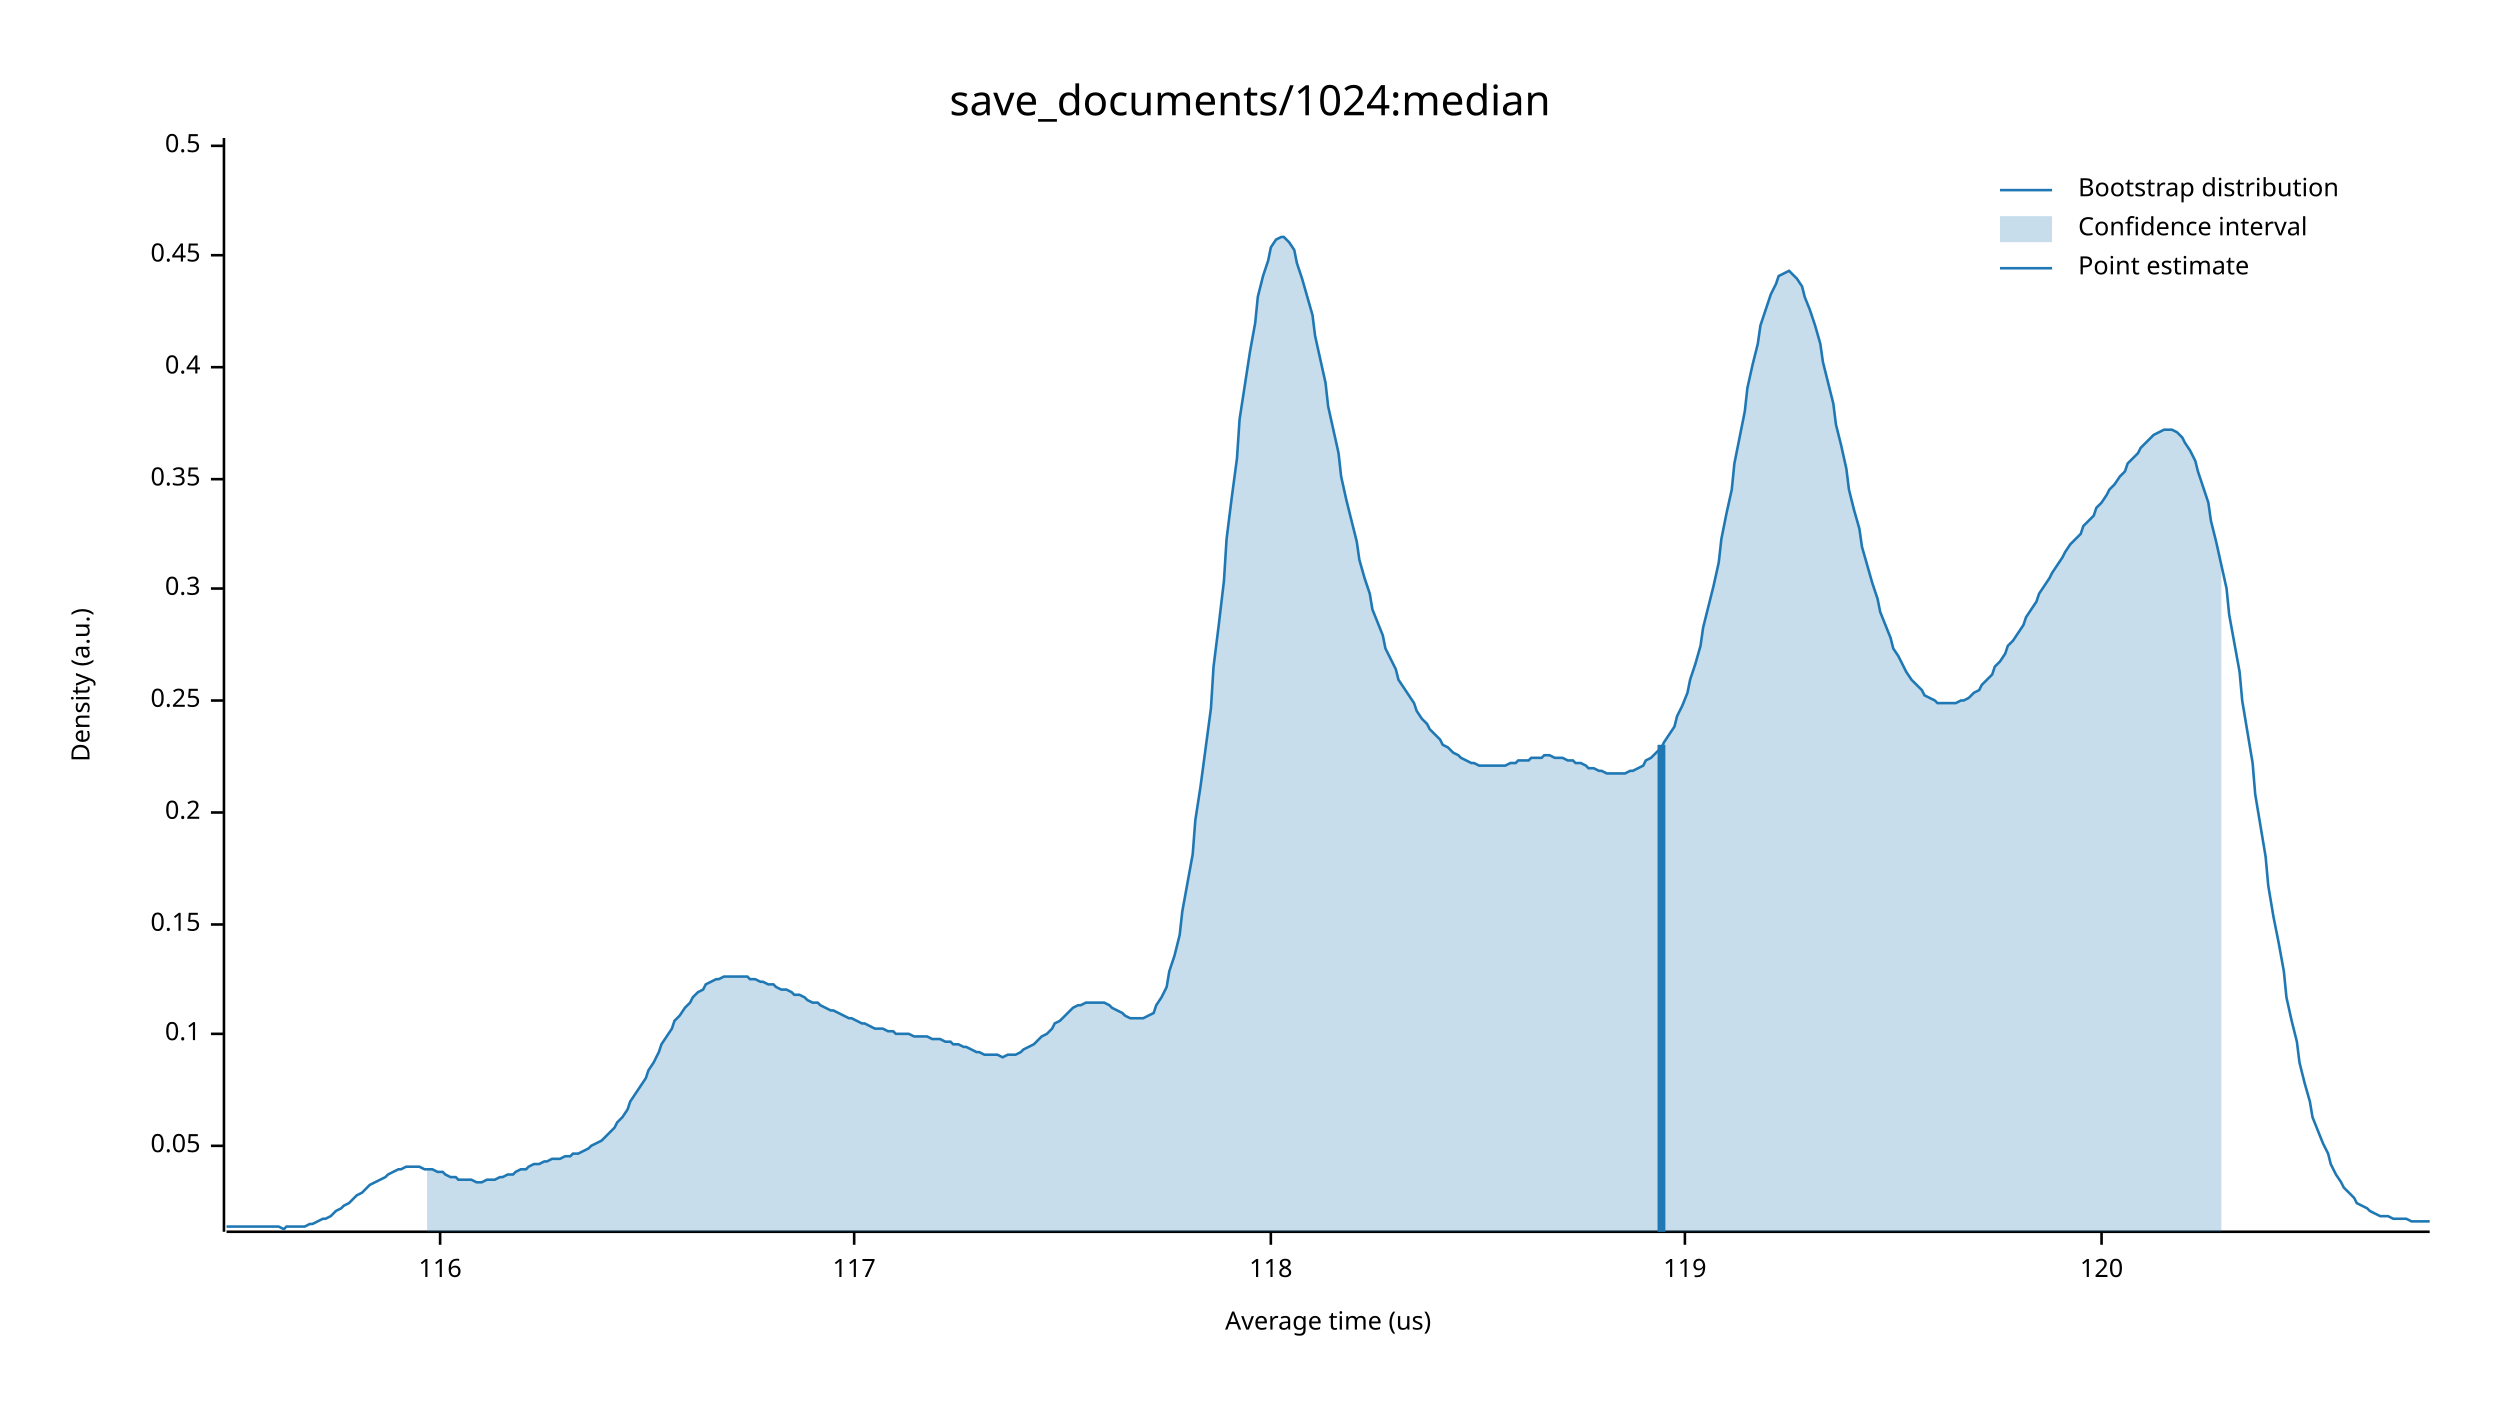
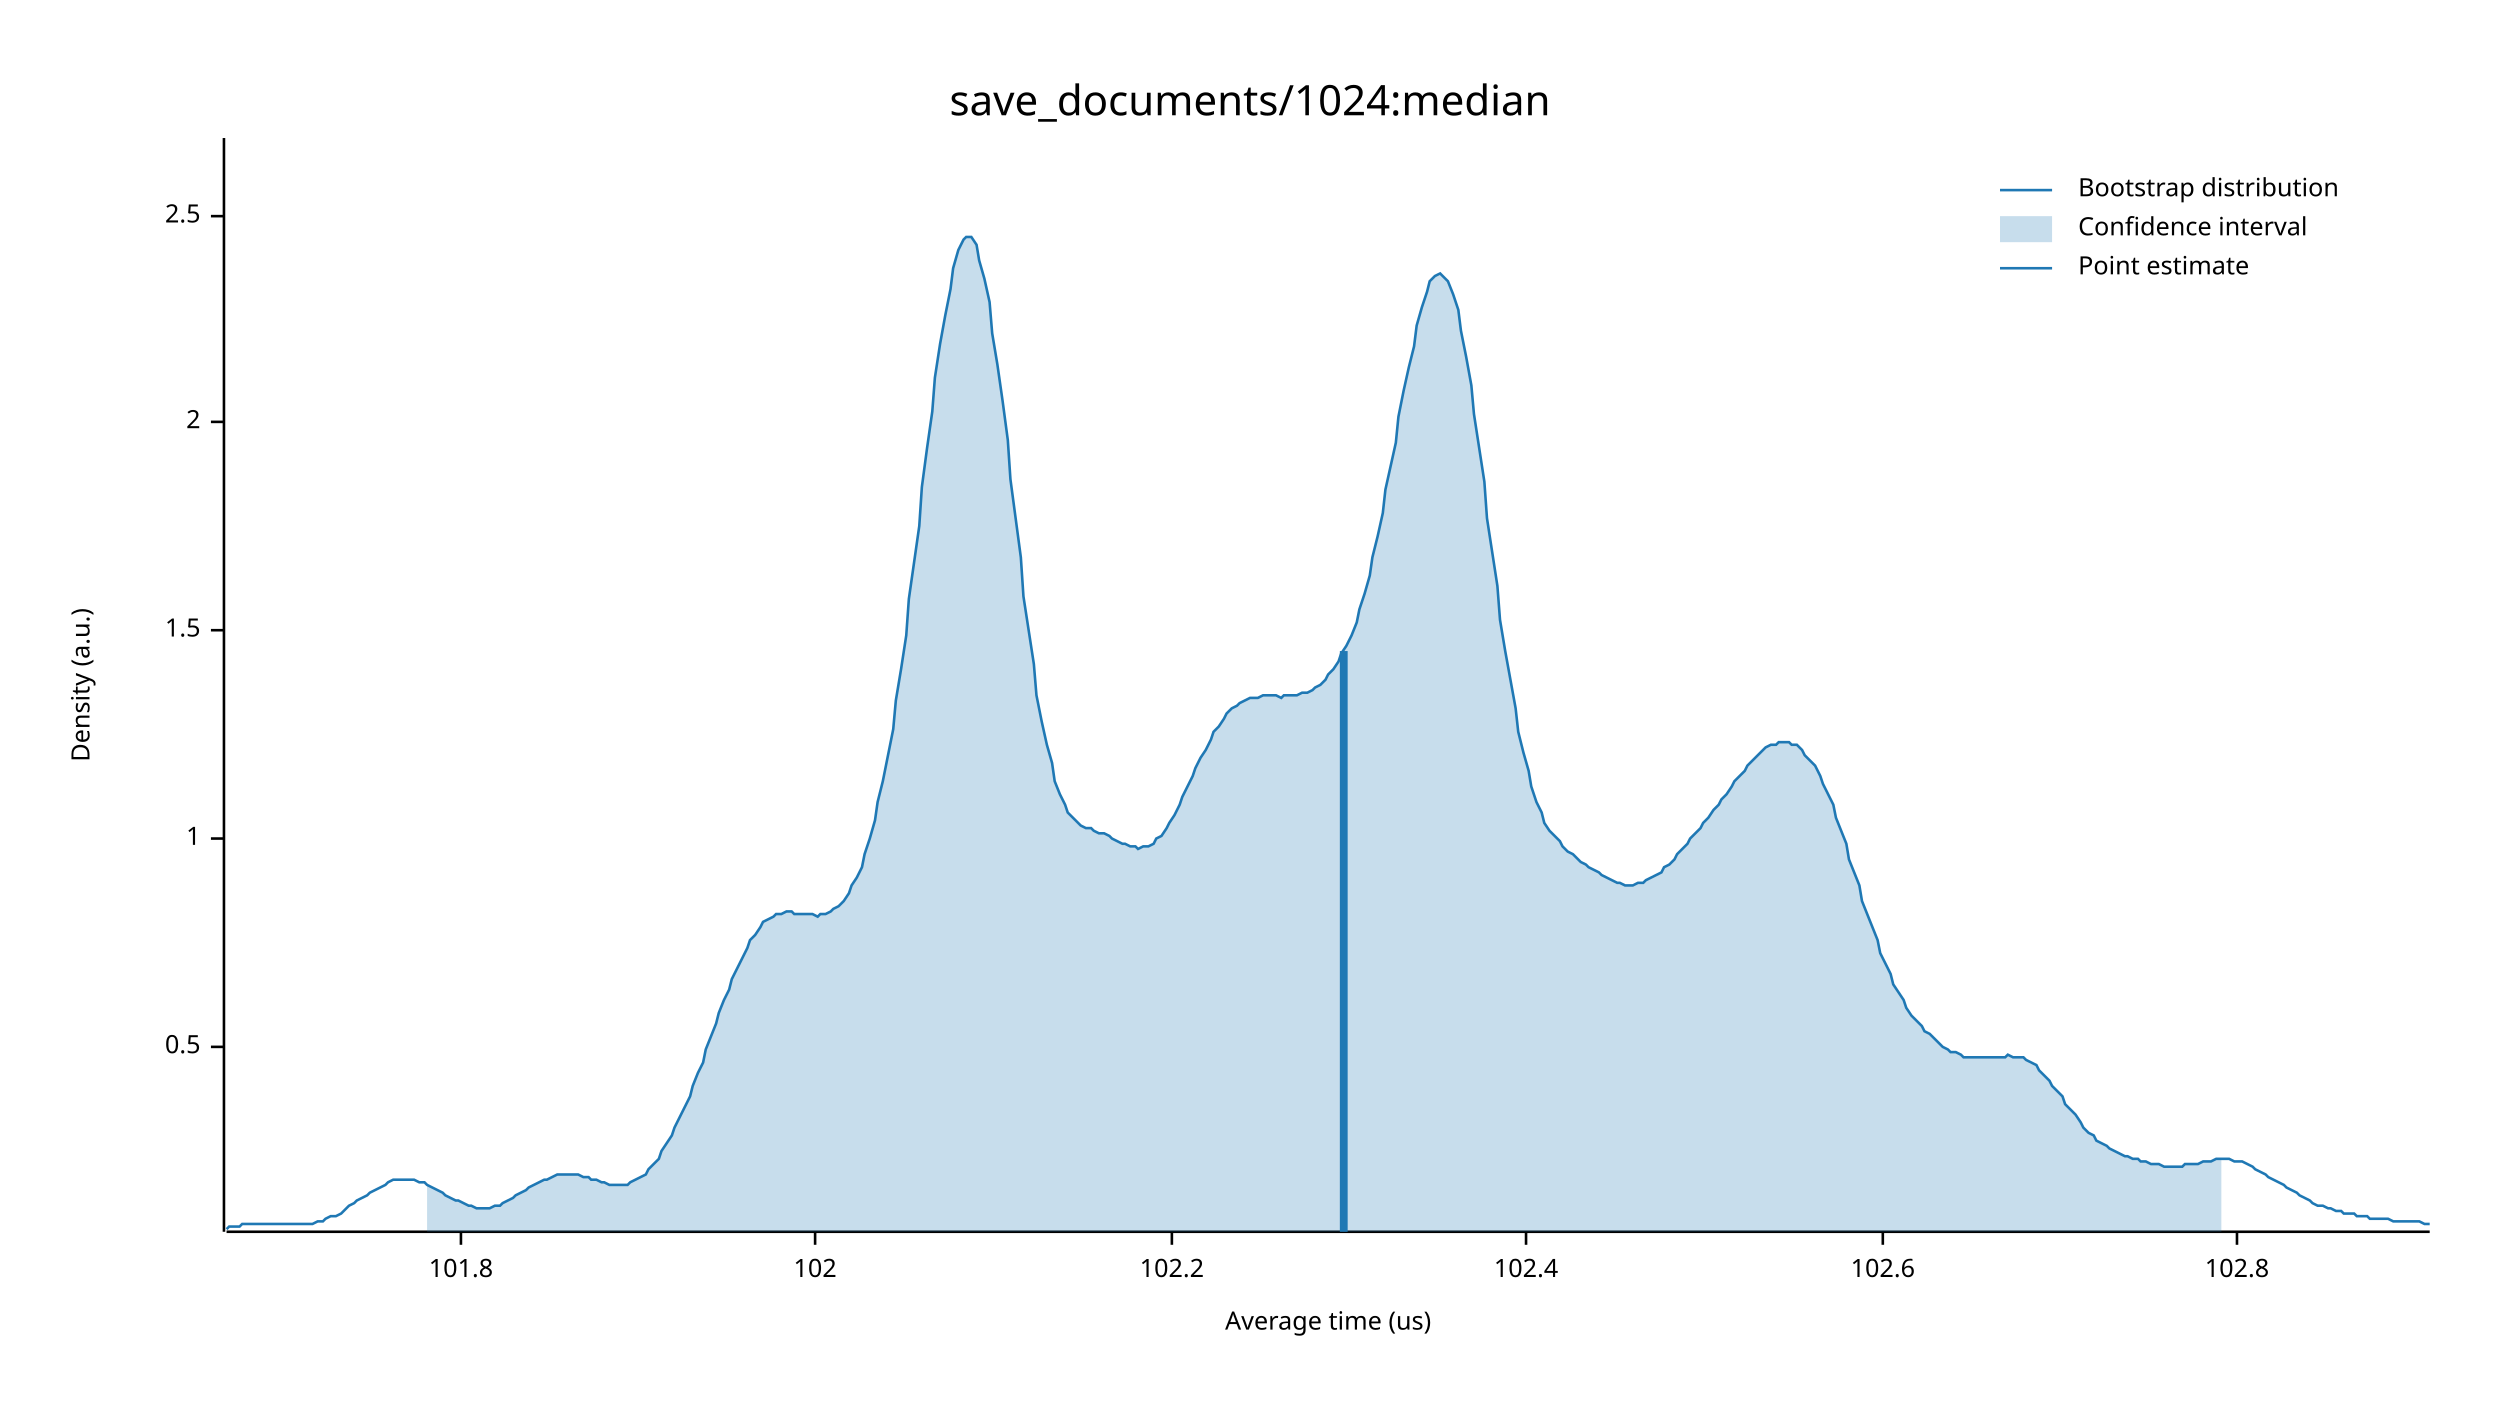
<svg xmlns="http://www.w3.org/2000/svg" width="960" height="540" viewBox="0 0 960 540">
  <text x="480" y="32" dy="0.76em" text-anchor="middle" font-family="sans-serif" font-size="16.129" opacity="1" fill="#000000">
save_documents/1024:median
</text>
  <text x="27" y="263" dy="0.76em" text-anchor="middle" font-family="sans-serif" font-size="9.677" opacity="1" fill="#000000" transform="rotate(270, 27, 263)">
Density (a.u.)
</text>
  <text x="510" y="513" dy="-0.5ex" text-anchor="middle" font-family="sans-serif" font-size="9.677" opacity="1" fill="#000000">
Average time (us)
</text>
  <polyline fill="none" opacity="1" stroke="#000000" stroke-width="1" points="86,53 86,473 " />
-   <text x="77" y="440" dy="0.5ex" text-anchor="end" font-family="sans-serif" font-size="9.677" opacity="1" fill="#000000">
- 0.05
- </text>
-   <polyline fill="none" opacity="1" stroke="#000000" stroke-width="1" points="81,440 86,440 " />
-   <text x="77" y="397" dy="0.5ex" text-anchor="end" font-family="sans-serif" font-size="9.677" opacity="1" fill="#000000">
- 0.1
- </text>
-   <polyline fill="none" opacity="1" stroke="#000000" stroke-width="1" points="81,397 86,397 " />
-   <text x="77" y="355" dy="0.5ex" text-anchor="end" font-family="sans-serif" font-size="9.677" opacity="1" fill="#000000">
- 0.15
- </text>
-   <polyline fill="none" opacity="1" stroke="#000000" stroke-width="1" points="81,355 86,355 " />
-   <text x="77" y="312" dy="0.5ex" text-anchor="end" font-family="sans-serif" font-size="9.677" opacity="1" fill="#000000">
- 0.2
- </text>
-   <polyline fill="none" opacity="1" stroke="#000000" stroke-width="1" points="81,312 86,312 " />
-   <text x="77" y="269" dy="0.5ex" text-anchor="end" font-family="sans-serif" font-size="9.677" opacity="1" fill="#000000">
- 0.25
- </text>
-   <polyline fill="none" opacity="1" stroke="#000000" stroke-width="1" points="81,269 86,269 " />
-   <text x="77" y="226" dy="0.5ex" text-anchor="end" font-family="sans-serif" font-size="9.677" opacity="1" fill="#000000">
- 0.3
- </text>
-   <polyline fill="none" opacity="1" stroke="#000000" stroke-width="1" points="81,226 86,226 " />
-   <text x="77" y="184" dy="0.5ex" text-anchor="end" font-family="sans-serif" font-size="9.677" opacity="1" fill="#000000">
- 0.35
- </text>
-   <polyline fill="none" opacity="1" stroke="#000000" stroke-width="1" points="81,184 86,184 " />
-   <text x="77" y="141" dy="0.5ex" text-anchor="end" font-family="sans-serif" font-size="9.677" opacity="1" fill="#000000">
- 0.4
- </text>
-   <polyline fill="none" opacity="1" stroke="#000000" stroke-width="1" points="81,141 86,141 " />
-   <text x="77" y="98" dy="0.5ex" text-anchor="end" font-family="sans-serif" font-size="9.677" opacity="1" fill="#000000">
- 0.45
- </text>
-   <polyline fill="none" opacity="1" stroke="#000000" stroke-width="1" points="81,98 86,98 " />
-   <text x="77" y="56" dy="0.5ex" text-anchor="end" font-family="sans-serif" font-size="9.677" opacity="1" fill="#000000">
+   <text x="77" y="402" dy="0.5ex" text-anchor="end" font-family="sans-serif" font-size="9.677" opacity="1" fill="#000000">
0.5
</text>
-   <polyline fill="none" opacity="1" stroke="#000000" stroke-width="1" points="81,56 86,56 " />
+   <polyline fill="none" opacity="1" stroke="#000000" stroke-width="1" points="81,402 86,402 " />
+   <text x="77" y="322" dy="0.5ex" text-anchor="end" font-family="sans-serif" font-size="9.677" opacity="1" fill="#000000">
+ 1
+ </text>
+   <polyline fill="none" opacity="1" stroke="#000000" stroke-width="1" points="81,322 86,322 " />
+   <text x="77" y="242" dy="0.5ex" text-anchor="end" font-family="sans-serif" font-size="9.677" opacity="1" fill="#000000">
+ 1.5
+ </text>
+   <polyline fill="none" opacity="1" stroke="#000000" stroke-width="1" points="81,242 86,242 " />
+   <text x="77" y="162" dy="0.5ex" text-anchor="end" font-family="sans-serif" font-size="9.677" opacity="1" fill="#000000">
+ 2
+ </text>
+   <polyline fill="none" opacity="1" stroke="#000000" stroke-width="1" points="81,162 86,162 " />
+   <text x="77" y="83" dy="0.5ex" text-anchor="end" font-family="sans-serif" font-size="9.677" opacity="1" fill="#000000">
+ 2.5
+ </text>
+   <polyline fill="none" opacity="1" stroke="#000000" stroke-width="1" points="81,83 86,83 " />
  <polyline fill="none" opacity="1" stroke="#000000" stroke-width="1" points="87,473 933,473 " />
-   <text x="169" y="483" dy="0.76em" text-anchor="middle" font-family="sans-serif" font-size="9.677" opacity="1" fill="#000000">
- 116
+   <text x="177" y="483" dy="0.76em" text-anchor="middle" font-family="sans-serif" font-size="9.677" opacity="1" fill="#000000">
+ 101.8
</text>
-   <polyline fill="none" opacity="1" stroke="#000000" stroke-width="1" points="169,473 169,478 " />
-   <text x="328" y="483" dy="0.76em" text-anchor="middle" font-family="sans-serif" font-size="9.677" opacity="1" fill="#000000">
- 117
+   <polyline fill="none" opacity="1" stroke="#000000" stroke-width="1" points="177,473 177,478 " />
+   <text x="313" y="483" dy="0.76em" text-anchor="middle" font-family="sans-serif" font-size="9.677" opacity="1" fill="#000000">
+ 102
</text>
-   <polyline fill="none" opacity="1" stroke="#000000" stroke-width="1" points="328,473 328,478 " />
-   <text x="488" y="483" dy="0.76em" text-anchor="middle" font-family="sans-serif" font-size="9.677" opacity="1" fill="#000000">
- 118
+   <polyline fill="none" opacity="1" stroke="#000000" stroke-width="1" points="313,473 313,478 " />
+   <text x="450" y="483" dy="0.76em" text-anchor="middle" font-family="sans-serif" font-size="9.677" opacity="1" fill="#000000">
+ 102.2
</text>
-   <polyline fill="none" opacity="1" stroke="#000000" stroke-width="1" points="488,473 488,478 " />
-   <text x="647" y="483" dy="0.76em" text-anchor="middle" font-family="sans-serif" font-size="9.677" opacity="1" fill="#000000">
- 119
+   <polyline fill="none" opacity="1" stroke="#000000" stroke-width="1" points="450,473 450,478 " />
+   <text x="586" y="483" dy="0.76em" text-anchor="middle" font-family="sans-serif" font-size="9.677" opacity="1" fill="#000000">
+ 102.4
</text>
-   <polyline fill="none" opacity="1" stroke="#000000" stroke-width="1" points="647,473 647,478 " />
-   <text x="807" y="483" dy="0.76em" text-anchor="middle" font-family="sans-serif" font-size="9.677" opacity="1" fill="#000000">
- 120
+   <polyline fill="none" opacity="1" stroke="#000000" stroke-width="1" points="586,473 586,478 " />
+   <text x="723" y="483" dy="0.76em" text-anchor="middle" font-family="sans-serif" font-size="9.677" opacity="1" fill="#000000">
+ 102.6
</text>
-   <polyline fill="none" opacity="1" stroke="#000000" stroke-width="1" points="807,473 807,478 " />
-   <polyline fill="none" opacity="1" stroke="#1F78B4" stroke-width="1" points="87,471 88,471 90,471 92,471 93,471 95,471 97,471 98,471 100,471 102,471 103,471 105,471 107,471 109,472 110,471 112,471 114,471 115,471 117,471 119,470 120,470 122,469 124,468 125,468 127,467 129,465 131,464 132,463 134,462 136,460 137,459 139,458 141,456 142,455 144,454 146,453 148,452 149,451 151,450 153,449 154,449 156,448 158,448 159,448 161,448 163,449 164,449 166,449 168,450 170,450 171,451 173,452 175,452 176,453 178,453 180,453 181,453 183,454 185,454 187,453 188,453 190,453 192,452 193,452 195,451 197,451 198,450 200,449 202,449 203,448 205,447 207,447 209,446 210,446 212,445 214,445 215,445 217,444 219,444 220,443 222,443 224,442 226,441 227,440 229,439 231,438 232,437 234,435 236,433 237,431 239,429 241,426 242,423 244,420 246,417 248,414 249,411 251,408 253,404 254,401 256,398 258,395 259,392 261,390 263,387 265,385 266,383 268,381 270,380 271,378 273,377 275,376 276,376 278,375 280,375 281,375 283,375 285,375 287,375 288,376 290,376 292,377 293,377 295,378 297,378 298,379 300,380 302,380 304,381 305,382 307,382 309,383 310,384 312,385 314,385 315,386 317,387 319,388 320,388 322,389 324,390 326,391 327,391 329,392 331,393 332,393 334,394 336,395 337,395 339,395 341,396 343,396 344,397 346,397 348,397 349,397 351,398 353,398 354,398 356,398 358,399 359,399 361,399 363,400 365,400 366,401 368,401 370,402 371,402 373,403 375,404 376,404 378,405 380,405 381,405 383,405 385,406 387,405 388,405 390,405 392,404 393,403 395,402 397,401 398,400 400,398 402,397 404,395 405,393 407,392 409,390 410,389 412,387 414,386 415,386 417,385 419,385 420,385 422,385 424,385 426,386 427,387 429,388 431,389 432,390 434,391 436,391 437,391 439,391 441,390 443,389 444,386 446,383 448,379 449,373 451,367 453,359 454,350 456,339 458,328 459,315 461,302 463,287 465,272 466,256 468,240 470,223 471,207 473,191 475,176 476,161 478,148 480,135 482,124 483,114 485,106 487,100 488,95 490,92 492,91 493,91 495,93 497,96 498,101 500,107 502,114 504,121 505,129 507,138 509,147 510,156 512,165 514,174 515,183 517,192 519,200 521,208 522,215 524,222 526,228 527,234 529,239 531,244 532,249 534,253 536,257 537,261 539,264 541,267 543,270 544,273 546,276 548,278 549,280 551,282 553,284 554,286 556,287 558,289 560,290 561,291 563,292 565,293 566,293 568,294 570,294 571,294 573,294 575,294 576,294 578,294 580,293 582,293 583,292 585,292 587,292 588,291 590,291 592,291 593,290 595,290 597,291 599,291 600,291 602,292 604,292 605,293 607,293 609,294 610,295 612,295 614,296 615,296 617,297 619,297 621,297 622,297 624,297 626,296 627,296 629,295 631,294 632,292 634,291 636,289 638,287 639,285 641,282 643,279 644,275 646,271 648,266 649,261 651,255 653,248 654,241 656,233 658,225 660,216 661,207 663,197 665,188 666,178 668,168 670,158 671,149 673,140 675,132 676,125 678,119 680,113 682,109 683,106 685,105 687,104 688,105 690,107 692,110 693,114 695,119 697,125 699,132 700,139 702,147 704,155 705,163 707,171 709,180 710,188 712,196 714,203 715,210 717,217 719,224 721,230 722,235 724,240 726,245 727,249 729,252 731,256 732,258 734,261 736,263 738,265 739,267 741,268 743,269 744,270 746,270 748,270 749,270 751,270 753,269 754,269 756,268 758,266 760,265 761,263 763,261 765,259 766,256 768,254 770,251 771,248 773,246 775,243 777,240 778,237 780,234 782,231 783,228 785,225 787,222 788,220 790,217 792,214 793,212 795,209 797,207 799,205 800,202 802,200 804,198 805,195 807,193 809,190 810,188 812,186 814,183 816,181 817,178 819,176 821,174 822,172 824,170 826,168 827,167 829,166 831,165 832,165 834,165 836,166 838,168 839,170 841,173 843,177 844,181 846,187 848,193 849,200 851,208 853,217 855,226 856,236 858,247 860,258 861,269 863,281 865,293 866,305 868,317 870,329 871,340 873,352 875,362 877,373 878,383 880,392 882,400 883,408 885,416 887,423 888,429 890,434 892,439 894,443 895,447 897,451 899,454 900,456 902,458 904,460 905,462 907,463 909,464 910,465 912,466 914,467 916,467 917,467 919,468 921,468 922,468 924,468 926,469 927,469 929,469 931,469 933,469 " />
-   <polygon opacity="0.25" fill="#1F78B4" points="164,449 166,449 168,450 170,450 171,451 173,452 175,452 176,453 178,453 180,453 181,453 183,454 185,454 187,453 188,453 190,453 192,452 193,452 195,451 197,451 198,450 200,449 202,449 203,448 205,447 207,447 209,446 210,446 212,445 214,445 215,445 217,444 219,444 220,443 222,443 224,442 226,441 227,440 229,439 231,438 232,437 234,435 236,433 237,431 239,429 241,426 242,423 244,420 246,417 248,414 249,411 251,408 253,404 254,401 256,398 258,395 259,392 261,390 263,387 265,385 266,383 268,381 270,380 271,378 273,377 275,376 276,376 278,375 280,375 281,375 283,375 285,375 287,375 288,376 290,376 292,377 293,377 295,378 297,378 298,379 300,380 302,380 304,381 305,382 307,382 309,383 310,384 312,385 314,385 315,386 317,387 319,388 320,388 322,389 324,390 326,391 327,391 329,392 331,393 332,393 334,394 336,395 337,395 339,395 341,396 343,396 344,397 346,397 348,397 349,397 351,398 353,398 354,398 356,398 358,399 359,399 361,399 363,400 365,400 366,401 368,401 370,402 371,402 373,403 375,404 376,404 378,405 380,405 381,405 383,405 385,406 387,405 388,405 390,405 392,404 393,403 395,402 397,401 398,400 400,398 402,397 404,395 405,393 407,392 409,390 410,389 412,387 414,386 415,386 417,385 419,385 420,385 422,385 424,385 426,386 427,387 429,388 431,389 432,390 434,391 436,391 437,391 439,391 441,390 443,389 444,386 446,383 448,379 449,373 451,367 453,359 454,350 456,339 458,328 459,315 461,302 463,287 465,272 466,256 468,240 470,223 471,207 473,191 475,176 476,161 478,148 480,135 482,124 483,114 485,106 487,100 488,95 490,92 492,91 493,91 495,93 497,96 498,101 500,107 502,114 504,121 505,129 507,138 509,147 510,156 512,165 514,174 515,183 517,192 519,200 521,208 522,215 524,222 526,228 527,234 529,239 531,244 532,249 534,253 536,257 537,261 539,264 541,267 543,270 544,273 546,276 548,278 549,280 551,282 553,284 554,286 556,287 558,289 560,290 561,291 563,292 565,293 566,293 568,294 570,294 571,294 573,294 575,294 576,294 578,294 580,293 582,293 583,292 585,292 587,292 588,291 590,291 592,291 593,290 595,290 597,291 599,291 600,291 602,292 604,292 605,293 607,293 609,294 610,295 612,295 614,296 615,296 617,297 619,297 621,297 622,297 624,297 626,296 627,296 629,295 631,294 632,292 634,291 636,289 638,287 639,285 641,282 643,279 644,275 646,271 648,266 649,261 651,255 653,248 654,241 656,233 658,225 660,216 661,207 663,197 665,188 666,178 668,168 670,158 671,149 673,140 675,132 676,125 678,119 680,113 682,109 683,106 685,105 687,104 688,105 690,107 692,110 693,114 695,119 697,125 699,132 700,139 702,147 704,155 705,163 707,171 709,180 710,188 712,196 714,203 715,210 717,217 719,224 721,230 722,235 724,240 726,245 727,249 729,252 731,256 732,258 734,261 736,263 738,265 739,267 741,268 743,269 744,270 746,270 748,270 749,270 751,270 753,269 754,269 756,268 758,266 760,265 761,263 763,261 765,259 766,256 768,254 770,251 771,248 773,246 775,243 777,240 778,237 780,234 782,231 783,228 785,225 787,222 788,220 790,217 792,214 793,212 795,209 797,207 799,205 800,202 802,200 804,198 805,195 807,193 809,190 810,188 812,186 814,183 816,181 817,178 819,176 821,174 822,172 824,170 826,168 827,167 829,166 831,165 832,165 834,165 836,166 838,168 839,170 841,173 843,177 844,181 846,187 848,193 849,200 851,208 853,217 853,473 164,473 " />
-   <polyline fill="none" opacity="1" stroke="#1F78B4" stroke-width="3" points="638,473 638,286 " />
+   <polyline fill="none" opacity="1" stroke="#000000" stroke-width="1" points="723,473 723,478 " />
+   <text x="859" y="483" dy="0.76em" text-anchor="middle" font-family="sans-serif" font-size="9.677" opacity="1" fill="#000000">
+ 102.8
+ </text>
+   <polyline fill="none" opacity="1" stroke="#000000" stroke-width="1" points="859,473 859,478 " />
+   <polyline fill="none" opacity="1" stroke="#1F78B4" stroke-width="1" points="87,472 88,471 90,471 92,471 93,470 95,470 97,470 98,470 100,470 102,470 103,470 105,470 107,470 109,470 110,470 112,470 114,470 115,470 117,470 119,470 120,470 122,469 124,469 125,468 127,467 129,467 131,466 132,465 134,463 136,462 137,461 139,460 141,459 142,458 144,457 146,456 148,455 149,454 151,453 153,453 154,453 156,453 158,453 159,453 161,454 163,454 164,455 166,456 168,457 170,458 171,459 173,460 175,461 176,461 178,462 180,463 181,463 183,464 185,464 187,464 188,464 190,463 192,463 193,462 195,461 197,460 198,459 200,458 202,457 203,456 205,455 207,454 209,453 210,453 212,452 214,451 215,451 217,451 219,451 220,451 222,451 224,452 226,452 227,453 229,453 231,454 232,454 234,455 236,455 237,455 239,455 241,455 242,454 244,453 246,452 248,451 249,449 251,447 253,445 254,442 256,439 258,436 259,433 261,429 263,425 265,421 266,417 268,412 270,408 271,403 273,398 275,393 276,389 278,384 280,380 281,376 283,372 285,368 287,364 288,361 290,359 292,356 293,354 295,353 297,352 298,351 300,351 302,350 304,350 305,351 307,351 309,351 310,351 312,351 314,352 315,351 317,351 319,350 320,349 322,348 324,346 326,343 327,340 329,337 331,333 332,328 334,322 336,315 337,308 339,300 341,290 343,280 344,269 346,257 348,244 349,230 351,216 353,202 354,187 356,172 358,158 359,145 361,132 363,121 365,111 366,103 368,96 370,92 371,91 373,91 375,94 376,100 378,107 380,116 381,128 383,140 385,154 387,169 388,184 390,199 392,214 393,229 395,242 397,255 398,267 400,277 402,286 404,293 405,300 407,305 409,309 410,312 412,314 414,316 415,317 417,318 419,318 420,319 422,320 424,320 426,321 427,322 429,323 431,324 432,324 434,325 436,325 437,326 439,325 441,325 443,324 444,322 446,321 448,318 449,316 451,313 453,309 454,306 456,302 458,298 459,295 461,291 463,288 465,284 466,281 468,279 470,276 471,274 473,272 475,271 476,270 478,269 480,268 482,268 483,268 485,267 487,267 488,267 490,267 492,268 493,267 495,267 497,267 498,267 500,266 502,266 504,265 505,264 507,263 509,261 510,259 512,257 514,254 515,251 517,248 519,244 521,239 522,234 524,228 526,221 527,214 529,206 531,197 532,188 534,179 536,170 537,160 539,150 541,141 543,133 544,125 546,118 548,112 549,108 551,106 553,105 554,106 556,108 558,113 560,119 561,127 563,137 565,148 566,159 568,172 570,185 571,199 573,212 575,225 576,238 578,250 580,261 582,272 583,281 585,289 587,296 588,302 590,308 592,312 593,316 595,319 597,321 599,323 600,325 602,327 604,328 605,329 607,331 609,332 610,333 612,334 614,335 615,336 617,337 619,338 621,339 622,339 624,340 626,340 627,340 629,339 631,339 632,338 634,337 636,336 638,335 639,333 641,332 643,330 644,328 646,326 648,324 649,322 651,320 653,318 654,316 656,314 658,311 660,309 661,307 663,305 665,302 666,300 668,298 670,296 671,294 673,292 675,290 676,289 678,287 680,286 682,286 683,285 685,285 687,285 688,286 690,286 692,288 693,290 695,292 697,294 699,298 700,301 702,305 704,309 705,314 707,319 709,324 710,330 712,335 714,340 715,346 717,351 719,356 721,361 722,366 724,370 726,374 727,378 729,381 731,384 732,387 734,390 736,392 738,394 739,396 741,397 743,399 744,400 746,402 748,403 749,404 751,404 753,405 754,406 756,406 758,406 760,406 761,406 763,406 765,406 766,406 768,406 770,406 771,405 773,406 775,406 777,406 778,407 780,408 782,409 783,411 785,413 787,415 788,417 790,419 792,421 793,424 795,426 797,428 799,431 800,433 802,435 804,436 805,438 807,439 809,440 810,441 812,442 814,443 816,444 817,444 819,445 821,445 822,446 824,446 826,447 827,447 829,447 831,448 832,448 834,448 836,448 838,448 839,447 841,447 843,447 844,447 846,446 848,446 849,446 851,445 853,445 855,445 856,445 858,446 860,446 861,446 863,447 865,448 866,449 868,450 870,451 871,452 873,453 875,454 877,455 878,456 880,457 882,458 883,459 885,460 887,461 888,462 890,463 892,463 894,464 895,464 897,465 899,465 900,466 902,466 904,466 905,467 907,467 909,467 910,468 912,468 914,468 916,468 917,468 919,469 921,469 922,469 924,469 926,469 927,469 929,469 931,470 933,470 " />
+   <polygon opacity="0.25" fill="#1F78B4" points="164,455 166,456 168,457 170,458 171,459 173,460 175,461 176,461 178,462 180,463 181,463 183,464 185,464 187,464 188,464 190,463 192,463 193,462 195,461 197,460 198,459 200,458 202,457 203,456 205,455 207,454 209,453 210,453 212,452 214,451 215,451 217,451 219,451 220,451 222,451 224,452 226,452 227,453 229,453 231,454 232,454 234,455 236,455 237,455 239,455 241,455 242,454 244,453 246,452 248,451 249,449 251,447 253,445 254,442 256,439 258,436 259,433 261,429 263,425 265,421 266,417 268,412 270,408 271,403 273,398 275,393 276,389 278,384 280,380 281,376 283,372 285,368 287,364 288,361 290,359 292,356 293,354 295,353 297,352 298,351 300,351 302,350 304,350 305,351 307,351 309,351 310,351 312,351 314,352 315,351 317,351 319,350 320,349 322,348 324,346 326,343 327,340 329,337 331,333 332,328 334,322 336,315 337,308 339,300 341,290 343,280 344,269 346,257 348,244 349,230 351,216 353,202 354,187 356,172 358,158 359,145 361,132 363,121 365,111 366,103 368,96 370,92 371,91 373,91 375,94 376,100 378,107 380,116 381,128 383,140 385,154 387,169 388,184 390,199 392,214 393,229 395,242 397,255 398,267 400,277 402,286 404,293 405,300 407,305 409,309 410,312 412,314 414,316 415,317 417,318 419,318 420,319 422,320 424,320 426,321 427,322 429,323 431,324 432,324 434,325 436,325 437,326 439,325 441,325 443,324 444,322 446,321 448,318 449,316 451,313 453,309 454,306 456,302 458,298 459,295 461,291 463,288 465,284 466,281 468,279 470,276 471,274 473,272 475,271 476,270 478,269 480,268 482,268 483,268 485,267 487,267 488,267 490,267 492,268 493,267 495,267 497,267 498,267 500,266 502,266 504,265 505,264 507,263 509,261 510,259 512,257 514,254 515,251 517,248 519,244 521,239 522,234 524,228 526,221 527,214 529,206 531,197 532,188 534,179 536,170 537,160 539,150 541,141 543,133 544,125 546,118 548,112 549,108 551,106 553,105 554,106 556,108 558,113 560,119 561,127 563,137 565,148 566,159 568,172 570,185 571,199 573,212 575,225 576,238 578,250 580,261 582,272 583,281 585,289 587,296 588,302 590,308 592,312 593,316 595,319 597,321 599,323 600,325 602,327 604,328 605,329 607,331 609,332 610,333 612,334 614,335 615,336 617,337 619,338 621,339 622,339 624,340 626,340 627,340 629,339 631,339 632,338 634,337 636,336 638,335 639,333 641,332 643,330 644,328 646,326 648,324 649,322 651,320 653,318 654,316 656,314 658,311 660,309 661,307 663,305 665,302 666,300 668,298 670,296 671,294 673,292 675,290 676,289 678,287 680,286 682,286 683,285 685,285 687,285 688,286 690,286 692,288 693,290 695,292 697,294 699,298 700,301 702,305 704,309 705,314 707,319 709,324 710,330 712,335 714,340 715,346 717,351 719,356 721,361 722,366 724,370 726,374 727,378 729,381 731,384 732,387 734,390 736,392 738,394 739,396 741,397 743,399 744,400 746,402 748,403 749,404 751,404 753,405 754,406 756,406 758,406 760,406 761,406 763,406 765,406 766,406 768,406 770,406 771,405 773,406 775,406 777,406 778,407 780,408 782,409 783,411 785,413 787,415 788,417 790,419 792,421 793,424 795,426 797,428 799,431 800,433 802,435 804,436 805,438 807,439 809,440 810,441 812,442 814,443 816,444 817,444 819,445 821,445 822,446 824,446 826,447 827,447 829,447 831,448 832,448 834,448 836,448 838,448 839,447 841,447 843,447 844,447 846,446 848,446 849,446 851,445 853,445 853,473 164,473 " />
+   <polyline fill="none" opacity="1" stroke="#1F78B4" stroke-width="3" points="516,473 516,250 " />
  <text x="798" y="68" dy="0.76em" text-anchor="start" font-family="sans-serif" font-size="9.677" opacity="1" fill="#000000">
Bootstrap distribution
</text>
  <text x="798" y="83" dy="0.76em" text-anchor="start" font-family="sans-serif" font-size="9.677" opacity="1" fill="#000000">
Confidence interval
</text>
  <text x="798" y="98" dy="0.76em" text-anchor="start" font-family="sans-serif" font-size="9.677" opacity="1" fill="#000000">
Point estimate
</text>
  <polyline fill="none" opacity="1" stroke="#1F78B4" stroke-width="1" points="768,73 788,73 " />
  <rect x="768" y="83" width="20" height="10" opacity="0.25" fill="#1F78B4" stroke="none" />
  <polyline fill="none" opacity="1" stroke="#1F78B4" stroke-width="1" points="768,103 788,103 " />
</svg>
